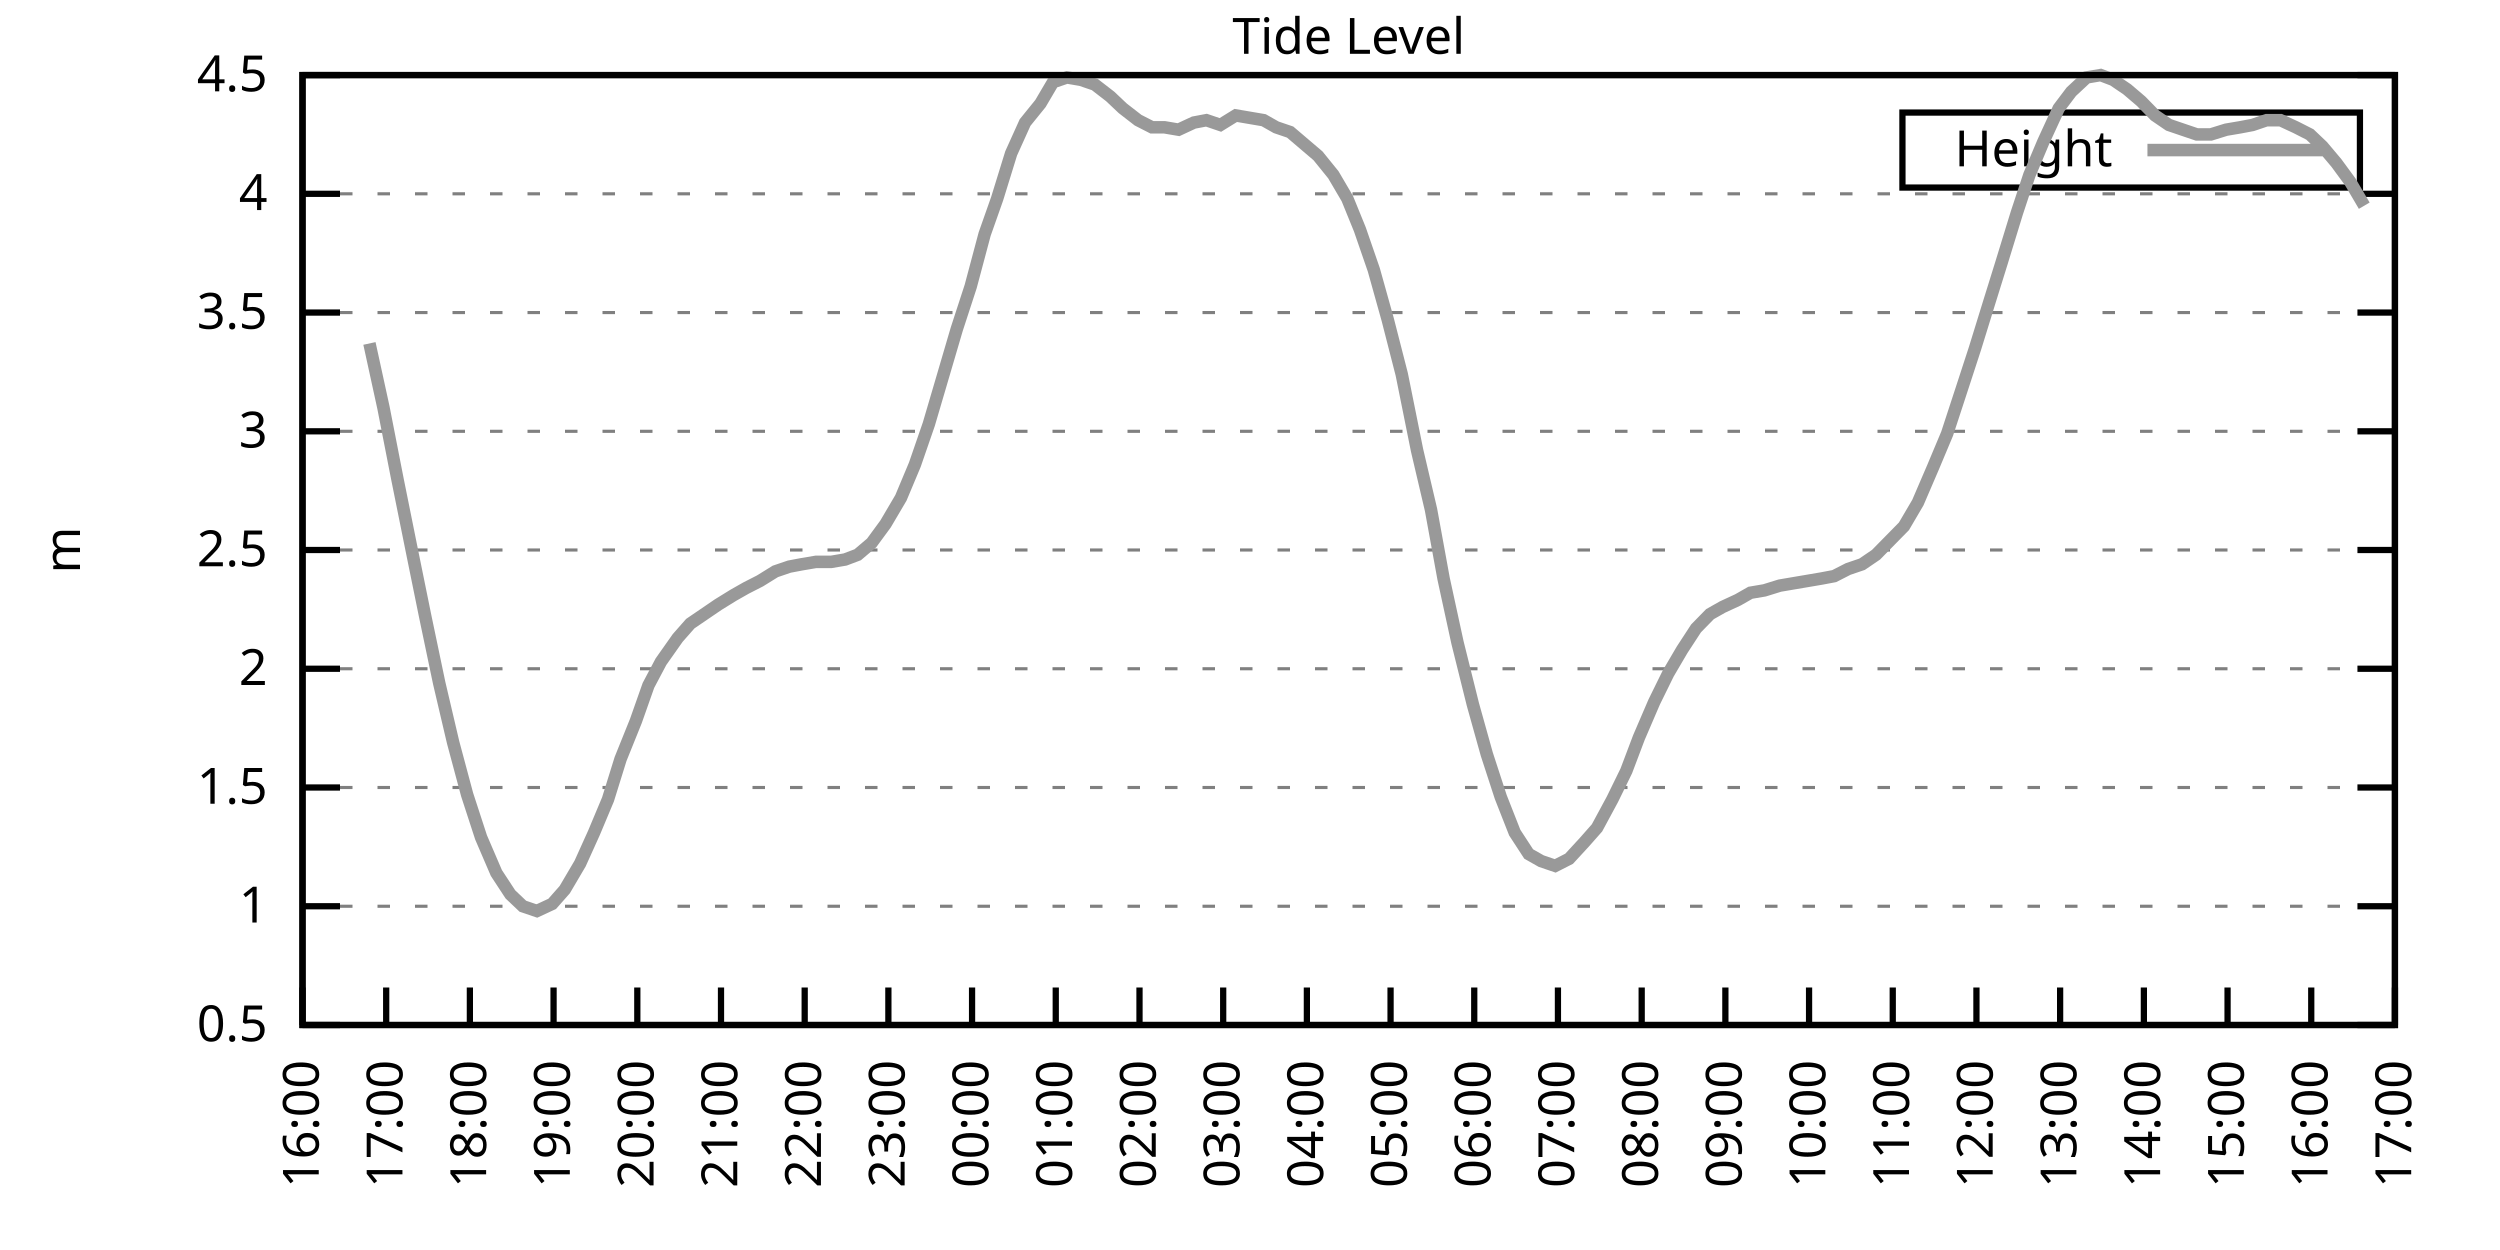
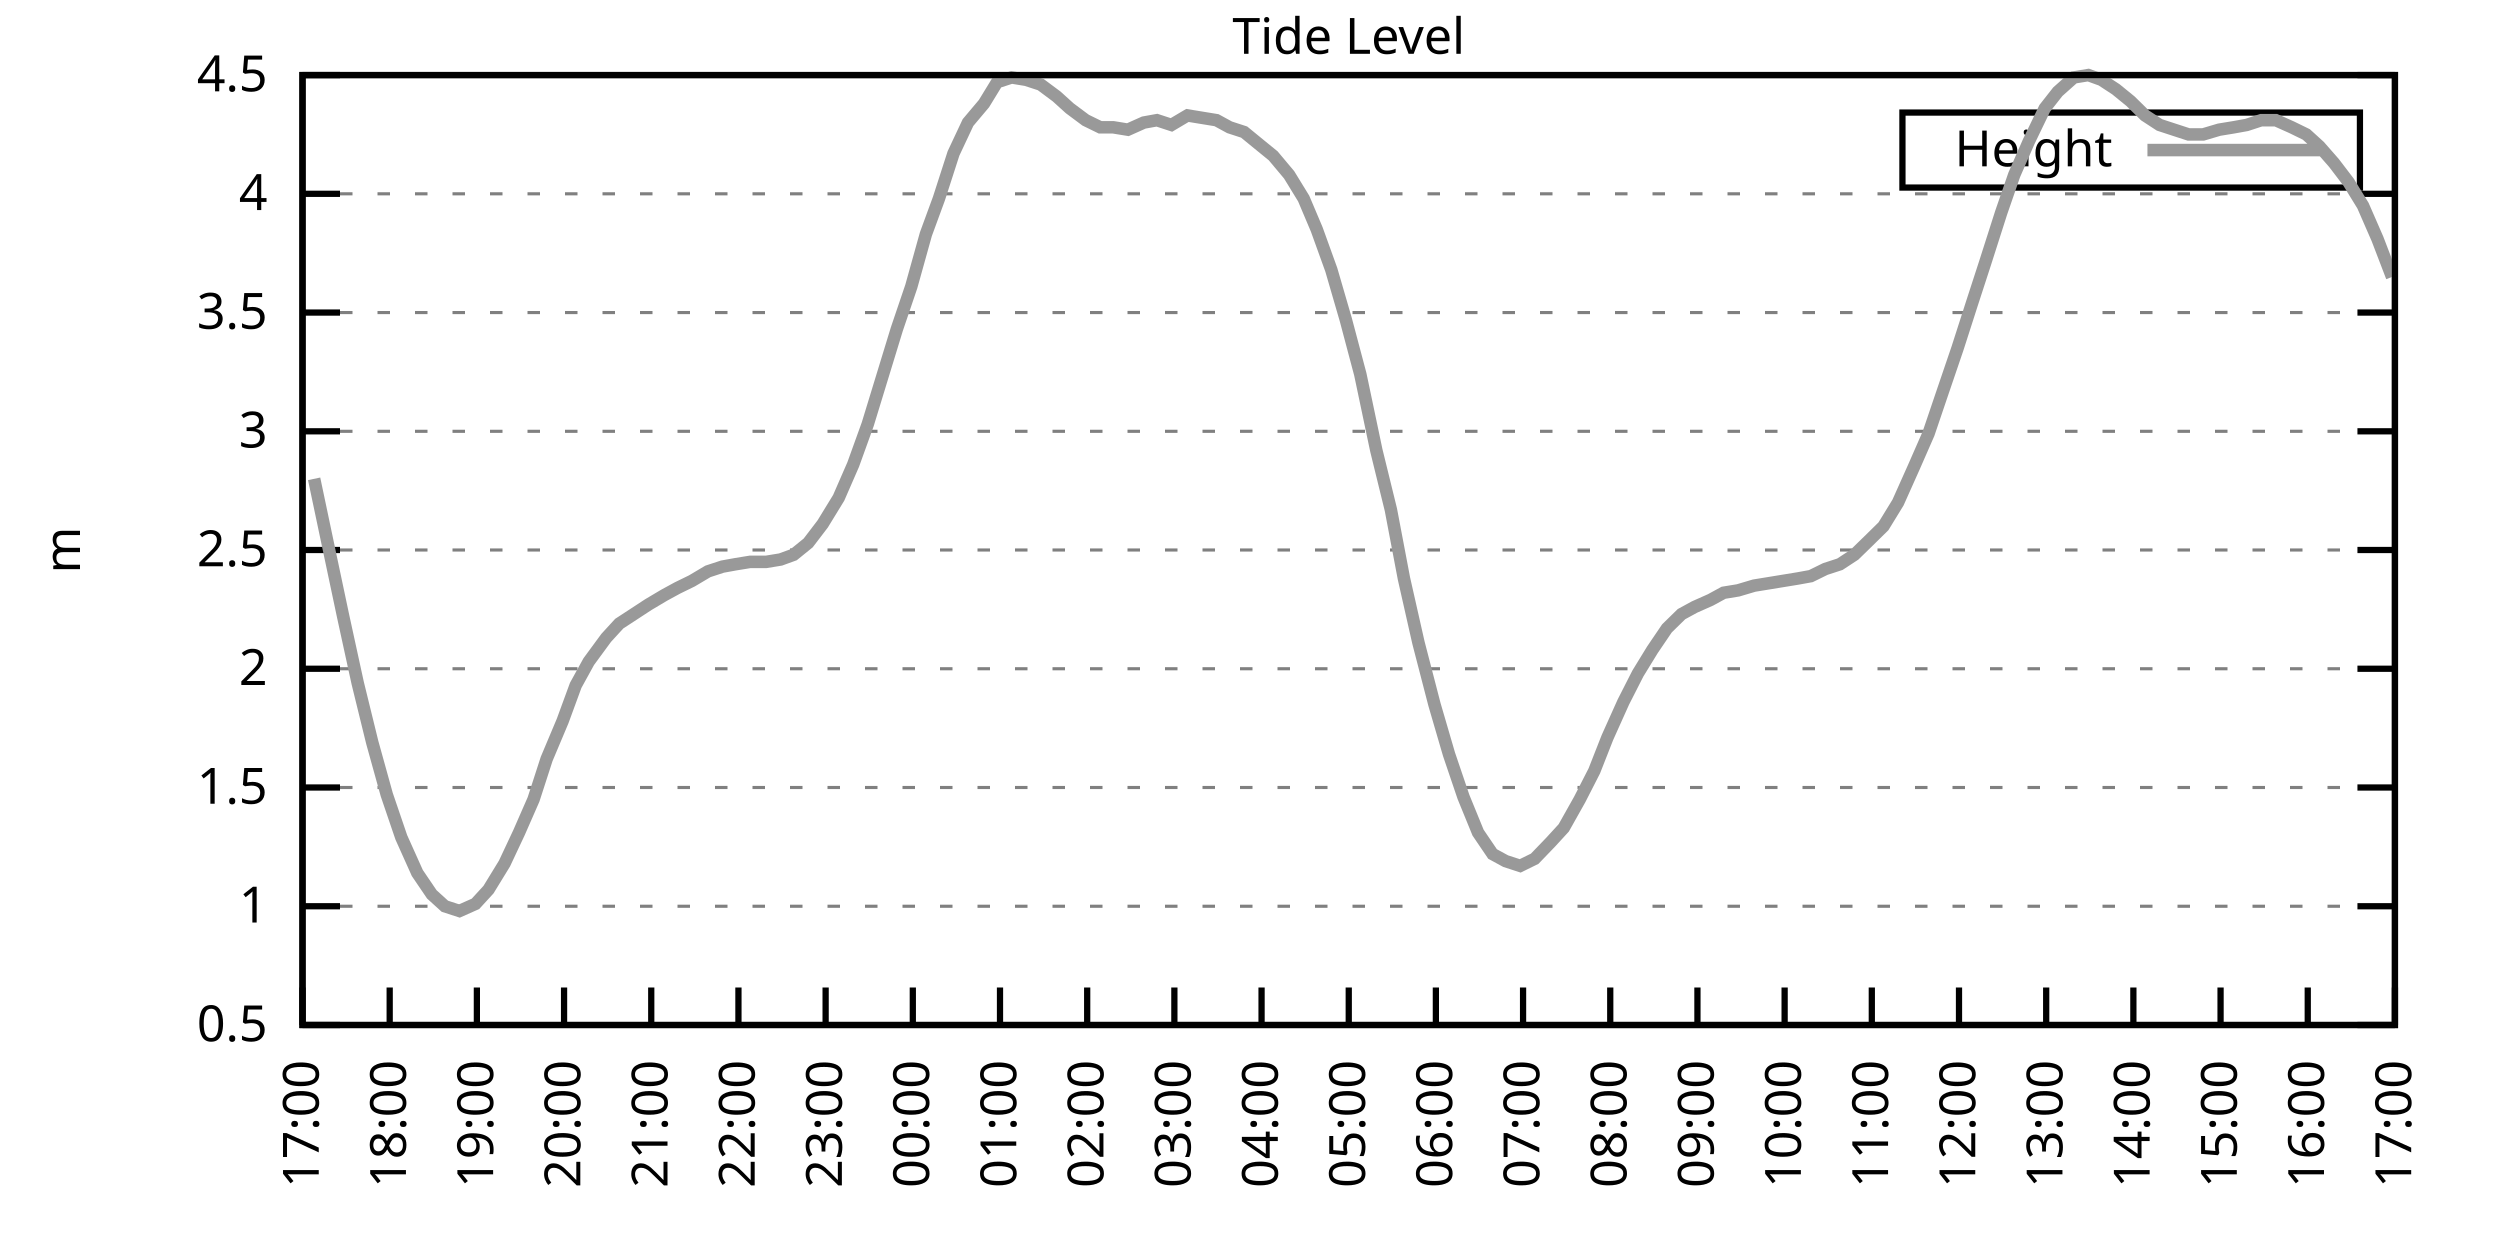
<svg xmlns="http://www.w3.org/2000/svg" xmlns:xlink="http://www.w3.org/1999/xlink" width="400" height="200" viewBox="0 0 400 200">
  <g id="gnuplot_canvas">
    <rect x="0" y="0" width="400" height="200" fill="none" />
    <defs>
      <circle id="gpDot" r="0.5" stroke-width="0.5" stroke="currentColor" />
      <path id="gpPt0" stroke-width="0.333" stroke="currentColor" d="M-1,0 h2 M0,-1 v2" />
      <path id="gpPt1" stroke-width="0.333" stroke="currentColor" d="M-1,-1 L1,1 M1,-1 L-1,1" />
      <path id="gpPt2" stroke-width="0.333" stroke="currentColor" d="M-1,0 L1,0 M0,-1 L0,1 M-1,-1 L1,1 M-1,1 L1,-1" />
      <rect id="gpPt3" stroke-width="0.333" stroke="currentColor" x="-1" y="-1" width="2" height="2" />
      <rect id="gpPt4" stroke-width="0.333" stroke="currentColor" fill="currentColor" x="-1" y="-1" width="2" height="2" />
      <circle id="gpPt5" stroke-width="0.333" stroke="currentColor" cx="0" cy="0" r="1" />
      <use xlink:href="#gpPt5" id="gpPt6" fill="currentColor" stroke="none" />
      <path id="gpPt7" stroke-width="0.333" stroke="currentColor" d="M0,-1.33 L-1.33,0.67 L1.33,0.67 z" />
      <use xlink:href="#gpPt7" id="gpPt8" fill="currentColor" stroke="none" />
      <use xlink:href="#gpPt7" id="gpPt9" stroke="currentColor" transform="rotate(180)" />
      <use xlink:href="#gpPt9" id="gpPt10" fill="currentColor" stroke="none" />
      <use xlink:href="#gpPt3" id="gpPt11" stroke="currentColor" transform="rotate(45)" />
      <use xlink:href="#gpPt11" id="gpPt12" fill="currentColor" stroke="none" />
      <path id="gpPt13" stroke-width="0.333" stroke="currentColor" d="M0,1.330 L1.265,0.411 L0.782,-1.067 L-0.782,-1.076 L-1.265,0.411 z" />
      <use xlink:href="#gpPt13" id="gpPt14" fill="currentColor" stroke="none" />
      <filter id="textbox" filterUnits="objectBoundingBox" x="0" y="0" height="1" width="1">
        <feFlood flood-color="white" flood-opacity="1" result="bgnd" />
        <feComposite in="SourceGraphic" in2="bgnd" operator="atop" />
      </filter>
      <filter id="greybox" filterUnits="objectBoundingBox" x="0" y="0" height="1" width="1">
        <feFlood flood-color="lightgrey" flood-opacity="1" result="grey" />
        <feComposite in="SourceGraphic" in2="grey" operator="atop" />
      </filter>
    </defs>
    <g fill="none" color="white" stroke="currentColor" stroke-width="1.00" stroke-linecap="butt" stroke-linejoin="miter">
</g>
    <g fill="none" color="black" stroke="currentColor" stroke-width="1.00" stroke-linecap="butt" stroke-linejoin="miter">
      <g stroke="none" shape-rendering="crispEdges">
        <polygon fill="rgb(255, 255, 255)" points="48.40,164.00 383.18,164.00 383.18,12.02 48.40,12.02 " />
      </g>
    </g>
    <g fill="none" color="black" stroke="currentColor" stroke-width="1.00" stroke-linecap="butt" stroke-linejoin="miter">
</g>
    <g fill="none" color="black" stroke="black" stroke-width="0.50" stroke-linecap="butt" stroke-linejoin="miter">
</g>
    <g fill="none" color="gray" stroke="currentColor" stroke-width="0.50" stroke-linecap="butt" stroke-linejoin="miter">
      <path stroke="gray" stroke-dasharray="2,4" class="gridline" d="M48.40,164.00 L383.19,164.00  " />
    </g>
    <g fill="none" color="gray" stroke="gray" stroke-width="1.00" stroke-linecap="butt" stroke-linejoin="miter">
</g>
    <g fill="none" color="black" stroke="currentColor" stroke-width="1.00" stroke-linecap="butt" stroke-linejoin="miter">
      <path stroke="black" d="M48.40,164.00 L54.40,164.00 M383.19,164.00 L377.19,164.00  " />
      <g transform="translate(42.80,166.60)" stroke="none" fill="black" font-family="Sans" font-size="8.00" text-anchor="end">
        <text>
          <tspan font-family="Sans"> 0.5</tspan>
        </text>
      </g>
    </g>
    <g fill="none" color="black" stroke="currentColor" stroke-width="1.00" stroke-linecap="butt" stroke-linejoin="miter">
</g>
    <g fill="none" color="black" stroke="black" stroke-width="0.50" stroke-linecap="butt" stroke-linejoin="miter">
</g>
    <g fill="none" color="gray" stroke="currentColor" stroke-width="0.50" stroke-linecap="butt" stroke-linejoin="miter">
      <path stroke="gray" stroke-dasharray="2,4" class="gridline" d="M48.40,145.00 L383.19,145.00  " />
    </g>
    <g fill="none" color="gray" stroke="gray" stroke-width="1.00" stroke-linecap="butt" stroke-linejoin="miter">
</g>
    <g fill="none" color="black" stroke="currentColor" stroke-width="1.00" stroke-linecap="butt" stroke-linejoin="miter">
      <path stroke="black" d="M48.40,145.00 L54.40,145.00 M383.19,145.00 L377.19,145.00  " />
      <g transform="translate(42.80,147.60)" stroke="none" fill="black" font-family="Sans" font-size="8.00" text-anchor="end">
        <text>
          <tspan font-family="Sans"> 1</tspan>
        </text>
      </g>
    </g>
    <g fill="none" color="black" stroke="currentColor" stroke-width="1.00" stroke-linecap="butt" stroke-linejoin="miter">
</g>
    <g fill="none" color="black" stroke="black" stroke-width="0.50" stroke-linecap="butt" stroke-linejoin="miter">
</g>
    <g fill="none" color="gray" stroke="currentColor" stroke-width="0.50" stroke-linecap="butt" stroke-linejoin="miter">
      <path stroke="gray" stroke-dasharray="2,4" class="gridline" d="M48.40,126.00 L383.19,126.00  " />
    </g>
    <g fill="none" color="gray" stroke="gray" stroke-width="1.00" stroke-linecap="butt" stroke-linejoin="miter">
</g>
    <g fill="none" color="black" stroke="currentColor" stroke-width="1.00" stroke-linecap="butt" stroke-linejoin="miter">
      <path stroke="black" d="M48.40,126.00 L54.40,126.00 M383.19,126.00 L377.19,126.00  " />
      <g transform="translate(42.80,128.60)" stroke="none" fill="black" font-family="Sans" font-size="8.00" text-anchor="end">
        <text>
          <tspan font-family="Sans"> 1.5</tspan>
        </text>
      </g>
    </g>
    <g fill="none" color="black" stroke="currentColor" stroke-width="1.00" stroke-linecap="butt" stroke-linejoin="miter">
</g>
    <g fill="none" color="black" stroke="black" stroke-width="0.50" stroke-linecap="butt" stroke-linejoin="miter">
</g>
    <g fill="none" color="gray" stroke="currentColor" stroke-width="0.50" stroke-linecap="butt" stroke-linejoin="miter">
      <path stroke="gray" stroke-dasharray="2,4" class="gridline" d="M48.40,107.00 L383.19,107.00  " />
    </g>
    <g fill="none" color="gray" stroke="gray" stroke-width="1.00" stroke-linecap="butt" stroke-linejoin="miter">
</g>
    <g fill="none" color="black" stroke="currentColor" stroke-width="1.00" stroke-linecap="butt" stroke-linejoin="miter">
      <path stroke="black" d="M48.40,107.00 L54.40,107.00 M383.19,107.00 L377.19,107.00  " />
      <g transform="translate(42.80,109.60)" stroke="none" fill="black" font-family="Sans" font-size="8.00" text-anchor="end">
        <text>
          <tspan font-family="Sans"> 2</tspan>
        </text>
      </g>
    </g>
    <g fill="none" color="black" stroke="currentColor" stroke-width="1.00" stroke-linecap="butt" stroke-linejoin="miter">
</g>
    <g fill="none" color="black" stroke="black" stroke-width="0.50" stroke-linecap="butt" stroke-linejoin="miter">
</g>
    <g fill="none" color="gray" stroke="currentColor" stroke-width="0.50" stroke-linecap="butt" stroke-linejoin="miter">
      <path stroke="gray" stroke-dasharray="2,4" class="gridline" d="M48.40,88.00 L383.19,88.00  " />
    </g>
    <g fill="none" color="gray" stroke="gray" stroke-width="1.00" stroke-linecap="butt" stroke-linejoin="miter">
</g>
    <g fill="none" color="black" stroke="currentColor" stroke-width="1.00" stroke-linecap="butt" stroke-linejoin="miter">
      <path stroke="black" d="M48.40,88.00 L54.40,88.00 M383.19,88.00 L377.19,88.00  " />
      <g transform="translate(42.80,90.60)" stroke="none" fill="black" font-family="Sans" font-size="8.00" text-anchor="end">
        <text>
          <tspan font-family="Sans"> 2.5</tspan>
        </text>
      </g>
    </g>
    <g fill="none" color="black" stroke="currentColor" stroke-width="1.00" stroke-linecap="butt" stroke-linejoin="miter">
</g>
    <g fill="none" color="black" stroke="black" stroke-width="0.50" stroke-linecap="butt" stroke-linejoin="miter">
</g>
    <g fill="none" color="gray" stroke="currentColor" stroke-width="0.50" stroke-linecap="butt" stroke-linejoin="miter">
      <path stroke="gray" stroke-dasharray="2,4" class="gridline" d="M48.40,69.01 L383.19,69.01  " />
    </g>
    <g fill="none" color="gray" stroke="gray" stroke-width="1.00" stroke-linecap="butt" stroke-linejoin="miter">
</g>
    <g fill="none" color="black" stroke="currentColor" stroke-width="1.00" stroke-linecap="butt" stroke-linejoin="miter">
      <path stroke="black" d="M48.40,69.01 L54.40,69.01 M383.19,69.01 L377.19,69.01  " />
      <g transform="translate(42.80,71.61)" stroke="none" fill="black" font-family="Sans" font-size="8.00" text-anchor="end">
        <text>
          <tspan font-family="Sans"> 3</tspan>
        </text>
      </g>
    </g>
    <g fill="none" color="black" stroke="currentColor" stroke-width="1.00" stroke-linecap="butt" stroke-linejoin="miter">
</g>
    <g fill="none" color="black" stroke="black" stroke-width="0.50" stroke-linecap="butt" stroke-linejoin="miter">
</g>
    <g fill="none" color="gray" stroke="currentColor" stroke-width="0.50" stroke-linecap="butt" stroke-linejoin="miter">
      <path stroke="gray" stroke-dasharray="2,4" class="gridline" d="M48.40,50.01 L383.19,50.01  " />
    </g>
    <g fill="none" color="gray" stroke="gray" stroke-width="1.00" stroke-linecap="butt" stroke-linejoin="miter">
</g>
    <g fill="none" color="black" stroke="currentColor" stroke-width="1.00" stroke-linecap="butt" stroke-linejoin="miter">
      <path stroke="black" d="M48.40,50.01 L54.40,50.01 M383.19,50.01 L377.19,50.01  " />
      <g transform="translate(42.80,52.61)" stroke="none" fill="black" font-family="Sans" font-size="8.00" text-anchor="end">
        <text>
          <tspan font-family="Sans"> 3.5</tspan>
        </text>
      </g>
    </g>
    <g fill="none" color="black" stroke="currentColor" stroke-width="1.00" stroke-linecap="butt" stroke-linejoin="miter">
</g>
    <g fill="none" color="black" stroke="black" stroke-width="0.50" stroke-linecap="butt" stroke-linejoin="miter">
</g>
    <g fill="none" color="gray" stroke="currentColor" stroke-width="0.50" stroke-linecap="butt" stroke-linejoin="miter">
      <path stroke="gray" stroke-dasharray="2,4" class="gridline" d="M48.40,31.01 L383.19,31.01  " />
    </g>
    <g fill="none" color="gray" stroke="gray" stroke-width="1.00" stroke-linecap="butt" stroke-linejoin="miter">
</g>
    <g fill="none" color="black" stroke="currentColor" stroke-width="1.00" stroke-linecap="butt" stroke-linejoin="miter">
      <path stroke="black" d="M48.40,31.01 L54.40,31.01 M383.19,31.01 L377.19,31.01  " />
      <g transform="translate(42.80,33.61)" stroke="none" fill="black" font-family="Sans" font-size="8.00" text-anchor="end">
        <text>
          <tspan font-family="Sans"> 4</tspan>
        </text>
      </g>
    </g>
    <g fill="none" color="black" stroke="currentColor" stroke-width="1.00" stroke-linecap="butt" stroke-linejoin="miter">
</g>
    <g fill="none" color="black" stroke="black" stroke-width="0.50" stroke-linecap="butt" stroke-linejoin="miter">
</g>
    <g fill="none" color="gray" stroke="currentColor" stroke-width="0.50" stroke-linecap="butt" stroke-linejoin="miter">
      <path stroke="gray" stroke-dasharray="2,4" class="gridline" d="M48.40,12.01 L383.19,12.01  " />
    </g>
    <g fill="none" color="gray" stroke="gray" stroke-width="1.00" stroke-linecap="butt" stroke-linejoin="miter">
</g>
    <g fill="none" color="black" stroke="currentColor" stroke-width="1.00" stroke-linecap="butt" stroke-linejoin="miter">
      <path stroke="black" d="M48.40,12.01 L54.40,12.01 M383.19,12.01 L377.19,12.01  " />
      <g transform="translate(42.80,14.61)" stroke="none" fill="black" font-family="Sans" font-size="8.00" text-anchor="end">
        <text>
          <tspan font-family="Sans"> 4.5</tspan>
        </text>
      </g>
    </g>
    <g fill="none" color="black" stroke="currentColor" stroke-width="1.00" stroke-linecap="butt" stroke-linejoin="miter">
      <path stroke="black" d="M48.40,164.00 L48.40,158.00  " />
      <g transform="translate(51.00,169.60) rotate(270.00)" stroke="none" fill="black" font-family="Sans" font-size="8.00" text-anchor="end">
        <text>
-           <tspan font-family="Sans">16:00</tspan>
-         </text>
-       </g>
-     </g>
-     <g fill="none" color="black" stroke="currentColor" stroke-width="1.00" stroke-linecap="butt" stroke-linejoin="miter">
-       <path stroke="black" d="M61.79,164.00 L61.79,158.00  " />
-       <g transform="translate(64.39,169.60) rotate(270.00)" stroke="none" fill="black" font-family="Sans" font-size="8.00" text-anchor="end">
-         <text>
          <tspan font-family="Sans">17:00</tspan>
        </text>
      </g>
    </g>
    <g fill="none" color="black" stroke="currentColor" stroke-width="1.00" stroke-linecap="butt" stroke-linejoin="miter">
-       <path stroke="black" d="M75.18,164.00 L75.18,158.00  " />
-       <g transform="translate(77.78,169.60) rotate(270.00)" stroke="none" fill="black" font-family="Sans" font-size="8.00" text-anchor="end">
+       <path stroke="black" d="M62.35,164.00 L62.35,158.00  " />
+       <g transform="translate(64.95,169.60) rotate(270.00)" stroke="none" fill="black" font-family="Sans" font-size="8.00" text-anchor="end">
        <text>
          <tspan font-family="Sans">18:00</tspan>
        </text>
      </g>
    </g>
    <g fill="none" color="black" stroke="currentColor" stroke-width="1.00" stroke-linecap="butt" stroke-linejoin="miter">
-       <path stroke="black" d="M88.57,164.00 L88.57,158.00  " />
-       <g transform="translate(91.17,169.60) rotate(270.00)" stroke="none" fill="black" font-family="Sans" font-size="8.00" text-anchor="end">
+       <path stroke="black" d="M76.30,164.00 L76.30,158.00  " />
+       <g transform="translate(78.90,169.60) rotate(270.00)" stroke="none" fill="black" font-family="Sans" font-size="8.00" text-anchor="end">
        <text>
          <tspan font-family="Sans">19:00</tspan>
        </text>
      </g>
    </g>
    <g fill="none" color="black" stroke="currentColor" stroke-width="1.00" stroke-linecap="butt" stroke-linejoin="miter">
-       <path stroke="black" d="M101.97,164.00 L101.97,158.00  " />
-       <g transform="translate(104.57,169.60) rotate(270.00)" stroke="none" fill="black" font-family="Sans" font-size="8.00" text-anchor="end">
+       <path stroke="black" d="M90.25,164.00 L90.25,158.00  " />
+       <g transform="translate(92.85,169.60) rotate(270.00)" stroke="none" fill="black" font-family="Sans" font-size="8.00" text-anchor="end">
        <text>
          <tspan font-family="Sans">20:00</tspan>
        </text>
      </g>
    </g>
    <g fill="none" color="black" stroke="currentColor" stroke-width="1.00" stroke-linecap="butt" stroke-linejoin="miter">
-       <path stroke="black" d="M115.36,164.00 L115.36,158.00  " />
-       <g transform="translate(117.96,169.60) rotate(270.00)" stroke="none" fill="black" font-family="Sans" font-size="8.00" text-anchor="end">
+       <path stroke="black" d="M104.20,164.00 L104.20,158.00  " />
+       <g transform="translate(106.80,169.60) rotate(270.00)" stroke="none" fill="black" font-family="Sans" font-size="8.00" text-anchor="end">
        <text>
          <tspan font-family="Sans">21:00</tspan>
        </text>
      </g>
    </g>
    <g fill="none" color="black" stroke="currentColor" stroke-width="1.00" stroke-linecap="butt" stroke-linejoin="miter">
-       <path stroke="black" d="M128.75,164.00 L128.75,158.00  " />
-       <g transform="translate(131.35,169.60) rotate(270.00)" stroke="none" fill="black" font-family="Sans" font-size="8.00" text-anchor="end">
+       <path stroke="black" d="M118.15,164.00 L118.15,158.00  " />
+       <g transform="translate(120.75,169.60) rotate(270.00)" stroke="none" fill="black" font-family="Sans" font-size="8.00" text-anchor="end">
        <text>
          <tspan font-family="Sans">22:00</tspan>
        </text>
      </g>
    </g>
    <g fill="none" color="black" stroke="currentColor" stroke-width="1.00" stroke-linecap="butt" stroke-linejoin="miter">
-       <path stroke="black" d="M142.14,164.00 L142.14,158.00  " />
-       <g transform="translate(144.74,169.60) rotate(270.00)" stroke="none" fill="black" font-family="Sans" font-size="8.00" text-anchor="end">
+       <path stroke="black" d="M132.10,164.00 L132.10,158.00  " />
+       <g transform="translate(134.70,169.60) rotate(270.00)" stroke="none" fill="black" font-family="Sans" font-size="8.00" text-anchor="end">
        <text>
          <tspan font-family="Sans">23:00</tspan>
        </text>
      </g>
    </g>
    <g fill="none" color="black" stroke="currentColor" stroke-width="1.00" stroke-linecap="butt" stroke-linejoin="miter">
-       <path stroke="black" d="M155.53,164.00 L155.53,158.00  " />
-       <g transform="translate(158.13,169.60) rotate(270.00)" stroke="none" fill="black" font-family="Sans" font-size="8.00" text-anchor="end">
+       <path stroke="black" d="M146.05,164.00 L146.05,158.00  " />
+       <g transform="translate(148.65,169.60) rotate(270.00)" stroke="none" fill="black" font-family="Sans" font-size="8.00" text-anchor="end">
        <text>
          <tspan font-family="Sans">00:00</tspan>
        </text>
      </g>
    </g>
    <g fill="none" color="black" stroke="currentColor" stroke-width="1.00" stroke-linecap="butt" stroke-linejoin="miter">
-       <path stroke="black" d="M168.92,164.00 L168.92,158.00  " />
-       <g transform="translate(171.52,169.60) rotate(270.00)" stroke="none" fill="black" font-family="Sans" font-size="8.00" text-anchor="end">
+       <path stroke="black" d="M160.00,164.00 L160.00,158.00  " />
+       <g transform="translate(162.60,169.60) rotate(270.00)" stroke="none" fill="black" font-family="Sans" font-size="8.00" text-anchor="end">
        <text>
          <tspan font-family="Sans">01:00</tspan>
        </text>
      </g>
    </g>
    <g fill="none" color="black" stroke="currentColor" stroke-width="1.00" stroke-linecap="butt" stroke-linejoin="miter">
-       <path stroke="black" d="M182.32,164.00 L182.32,158.00  " />
-       <g transform="translate(184.92,169.60) rotate(270.00)" stroke="none" fill="black" font-family="Sans" font-size="8.00" text-anchor="end">
+       <path stroke="black" d="M173.95,164.00 L173.95,158.00  " />
+       <g transform="translate(176.55,169.60) rotate(270.00)" stroke="none" fill="black" font-family="Sans" font-size="8.00" text-anchor="end">
        <text>
          <tspan font-family="Sans">02:00</tspan>
        </text>
      </g>
    </g>
    <g fill="none" color="black" stroke="currentColor" stroke-width="1.00" stroke-linecap="butt" stroke-linejoin="miter">
-       <path stroke="black" d="M195.71,164.00 L195.71,158.00  " />
-       <g transform="translate(198.31,169.60) rotate(270.00)" stroke="none" fill="black" font-family="Sans" font-size="8.00" text-anchor="end">
+       <path stroke="black" d="M187.90,164.00 L187.90,158.00  " />
+       <g transform="translate(190.50,169.60) rotate(270.00)" stroke="none" fill="black" font-family="Sans" font-size="8.00" text-anchor="end">
        <text>
          <tspan font-family="Sans">03:00</tspan>
        </text>
      </g>
    </g>
    <g fill="none" color="black" stroke="currentColor" stroke-width="1.00" stroke-linecap="butt" stroke-linejoin="miter">
-       <path stroke="black" d="M209.10,164.00 L209.10,158.00  " />
-       <g transform="translate(211.70,169.60) rotate(270.00)" stroke="none" fill="black" font-family="Sans" font-size="8.00" text-anchor="end">
+       <path stroke="black" d="M201.85,164.00 L201.85,158.00  " />
+       <g transform="translate(204.45,169.60) rotate(270.00)" stroke="none" fill="black" font-family="Sans" font-size="8.00" text-anchor="end">
        <text>
          <tspan font-family="Sans">04:00</tspan>
        </text>
      </g>
    </g>
    <g fill="none" color="black" stroke="currentColor" stroke-width="1.00" stroke-linecap="butt" stroke-linejoin="miter">
-       <path stroke="black" d="M222.49,164.00 L222.49,158.00  " />
-       <g transform="translate(225.09,169.60) rotate(270.00)" stroke="none" fill="black" font-family="Sans" font-size="8.00" text-anchor="end">
+       <path stroke="black" d="M215.80,164.00 L215.80,158.00  " />
+       <g transform="translate(218.40,169.60) rotate(270.00)" stroke="none" fill="black" font-family="Sans" font-size="8.00" text-anchor="end">
        <text>
          <tspan font-family="Sans">05:00</tspan>
        </text>
      </g>
    </g>
    <g fill="none" color="black" stroke="currentColor" stroke-width="1.00" stroke-linecap="butt" stroke-linejoin="miter">
-       <path stroke="black" d="M235.88,164.00 L235.88,158.00  " />
-       <g transform="translate(238.48,169.60) rotate(270.00)" stroke="none" fill="black" font-family="Sans" font-size="8.00" text-anchor="end">
+       <path stroke="black" d="M229.74,164.00 L229.74,158.00  " />
+       <g transform="translate(232.34,169.60) rotate(270.00)" stroke="none" fill="black" font-family="Sans" font-size="8.00" text-anchor="end">
        <text>
          <tspan font-family="Sans">06:00</tspan>
        </text>
      </g>
    </g>
    <g fill="none" color="black" stroke="currentColor" stroke-width="1.00" stroke-linecap="butt" stroke-linejoin="miter">
-       <path stroke="black" d="M249.27,164.00 L249.27,158.00  " />
-       <g transform="translate(251.87,169.60) rotate(270.00)" stroke="none" fill="black" font-family="Sans" font-size="8.00" text-anchor="end">
+       <path stroke="black" d="M243.69,164.00 L243.69,158.00  " />
+       <g transform="translate(246.29,169.60) rotate(270.00)" stroke="none" fill="black" font-family="Sans" font-size="8.00" text-anchor="end">
        <text>
          <tspan font-family="Sans">07:00</tspan>
        </text>
      </g>
    </g>
    <g fill="none" color="black" stroke="currentColor" stroke-width="1.00" stroke-linecap="butt" stroke-linejoin="miter">
-       <path stroke="black" d="M262.67,164.00 L262.67,158.00  " />
-       <g transform="translate(265.27,169.60) rotate(270.00)" stroke="none" fill="black" font-family="Sans" font-size="8.00" text-anchor="end">
+       <path stroke="black" d="M257.64,164.00 L257.64,158.00  " />
+       <g transform="translate(260.24,169.60) rotate(270.00)" stroke="none" fill="black" font-family="Sans" font-size="8.00" text-anchor="end">
        <text>
          <tspan font-family="Sans">08:00</tspan>
        </text>
      </g>
    </g>
    <g fill="none" color="black" stroke="currentColor" stroke-width="1.00" stroke-linecap="butt" stroke-linejoin="miter">
-       <path stroke="black" d="M276.06,164.00 L276.06,158.00  " />
-       <g transform="translate(278.66,169.60) rotate(270.00)" stroke="none" fill="black" font-family="Sans" font-size="8.00" text-anchor="end">
+       <path stroke="black" d="M271.59,164.00 L271.59,158.00  " />
+       <g transform="translate(274.19,169.60) rotate(270.00)" stroke="none" fill="black" font-family="Sans" font-size="8.00" text-anchor="end">
        <text>
          <tspan font-family="Sans">09:00</tspan>
        </text>
      </g>
    </g>
    <g fill="none" color="black" stroke="currentColor" stroke-width="1.00" stroke-linecap="butt" stroke-linejoin="miter">
-       <path stroke="black" d="M289.45,164.00 L289.45,158.00  " />
-       <g transform="translate(292.05,169.60) rotate(270.00)" stroke="none" fill="black" font-family="Sans" font-size="8.00" text-anchor="end">
+       <path stroke="black" d="M285.54,164.00 L285.54,158.00  " />
+       <g transform="translate(288.14,169.60) rotate(270.00)" stroke="none" fill="black" font-family="Sans" font-size="8.00" text-anchor="end">
        <text>
          <tspan font-family="Sans">10:00</tspan>
        </text>
      </g>
    </g>
    <g fill="none" color="black" stroke="currentColor" stroke-width="1.00" stroke-linecap="butt" stroke-linejoin="miter">
-       <path stroke="black" d="M302.84,164.00 L302.84,158.00  " />
-       <g transform="translate(305.44,169.60) rotate(270.00)" stroke="none" fill="black" font-family="Sans" font-size="8.00" text-anchor="end">
+       <path stroke="black" d="M299.49,164.00 L299.49,158.00  " />
+       <g transform="translate(302.09,169.60) rotate(270.00)" stroke="none" fill="black" font-family="Sans" font-size="8.00" text-anchor="end">
        <text>
          <tspan font-family="Sans">11:00</tspan>
        </text>
      </g>
    </g>
    <g fill="none" color="black" stroke="currentColor" stroke-width="1.00" stroke-linecap="butt" stroke-linejoin="miter">
-       <path stroke="black" d="M316.23,164.00 L316.23,158.00  " />
-       <g transform="translate(318.83,169.60) rotate(270.00)" stroke="none" fill="black" font-family="Sans" font-size="8.00" text-anchor="end">
+       <path stroke="black" d="M313.44,164.00 L313.44,158.00  " />
+       <g transform="translate(316.04,169.60) rotate(270.00)" stroke="none" fill="black" font-family="Sans" font-size="8.00" text-anchor="end">
        <text>
          <tspan font-family="Sans">12:00</tspan>
        </text>
      </g>
    </g>
    <g fill="none" color="black" stroke="currentColor" stroke-width="1.00" stroke-linecap="butt" stroke-linejoin="miter">
-       <path stroke="black" d="M329.62,164.00 L329.62,158.00  " />
-       <g transform="translate(332.22,169.60) rotate(270.00)" stroke="none" fill="black" font-family="Sans" font-size="8.00" text-anchor="end">
+       <path stroke="black" d="M327.39,164.00 L327.39,158.00  " />
+       <g transform="translate(329.99,169.60) rotate(270.00)" stroke="none" fill="black" font-family="Sans" font-size="8.00" text-anchor="end">
        <text>
          <tspan font-family="Sans">13:00</tspan>
        </text>
      </g>
    </g>
    <g fill="none" color="black" stroke="currentColor" stroke-width="1.00" stroke-linecap="butt" stroke-linejoin="miter">
-       <path stroke="black" d="M343.02,164.00 L343.02,158.00  " />
-       <g transform="translate(345.62,169.60) rotate(270.00)" stroke="none" fill="black" font-family="Sans" font-size="8.00" text-anchor="end">
+       <path stroke="black" d="M341.34,164.00 L341.34,158.00  " />
+       <g transform="translate(343.94,169.60) rotate(270.00)" stroke="none" fill="black" font-family="Sans" font-size="8.00" text-anchor="end">
        <text>
          <tspan font-family="Sans">14:00</tspan>
        </text>
      </g>
    </g>
    <g fill="none" color="black" stroke="currentColor" stroke-width="1.00" stroke-linecap="butt" stroke-linejoin="miter">
-       <path stroke="black" d="M356.41,164.00 L356.41,158.00  " />
-       <g transform="translate(359.01,169.60) rotate(270.00)" stroke="none" fill="black" font-family="Sans" font-size="8.00" text-anchor="end">
+       <path stroke="black" d="M355.29,164.00 L355.29,158.00  " />
+       <g transform="translate(357.89,169.60) rotate(270.00)" stroke="none" fill="black" font-family="Sans" font-size="8.00" text-anchor="end">
        <text>
          <tspan font-family="Sans">15:00</tspan>
        </text>
      </g>
    </g>
    <g fill="none" color="black" stroke="currentColor" stroke-width="1.00" stroke-linecap="butt" stroke-linejoin="miter">
-       <path stroke="black" d="M369.80,164.00 L369.80,158.00  " />
-       <g transform="translate(372.40,169.60) rotate(270.00)" stroke="none" fill="black" font-family="Sans" font-size="8.00" text-anchor="end">
+       <path stroke="black" d="M369.24,164.00 L369.24,158.00  " />
+       <g transform="translate(371.84,169.60) rotate(270.00)" stroke="none" fill="black" font-family="Sans" font-size="8.00" text-anchor="end">
        <text>
          <tspan font-family="Sans">16:00</tspan>
        </text>
      </g>
    </g>
    <g fill="none" color="black" stroke="currentColor" stroke-width="1.00" stroke-linecap="butt" stroke-linejoin="miter">
      <path stroke="black" d="M383.19,164.00 L383.19,158.00  " />
      <g transform="translate(385.79,169.60) rotate(270.00)" stroke="none" fill="black" font-family="Sans" font-size="8.00" text-anchor="end">
        <text>
          <tspan font-family="Sans">17:00</tspan>
        </text>
      </g>
    </g>
    <g fill="none" color="black" stroke="currentColor" stroke-width="1.00" stroke-linecap="butt" stroke-linejoin="miter">
</g>
    <g fill="none" color="black" stroke="currentColor" stroke-width="1.00" stroke-linecap="butt" stroke-linejoin="miter">
      <path stroke="black" d="M48.40,12.01 L48.40,164.00 L383.19,164.00 L383.19,12.01 L48.40,12.01 Z  " />
    </g>
    <g fill="none" color="black" stroke="currentColor" stroke-width="1.00" stroke-linecap="butt" stroke-linejoin="miter">
</g>
    <g fill="none" color="black" stroke="currentColor" stroke-width="1.00" stroke-linecap="butt" stroke-linejoin="miter">
      <path stroke="black" d="M304.39,30.01 L304.39,18.01 L377.59,18.01 L377.59,30.01 L304.39,30.01 Z  " />
    </g>
    <g id="Tide_level_plot_1">
      <g fill="none" color="white" stroke="black" stroke-width="2.00" stroke-linecap="butt" stroke-linejoin="miter">
</g>
      <g fill="none" color="black" stroke="currentColor" stroke-width="2.00" stroke-linecap="butt" stroke-linejoin="miter">
        <g transform="translate(337.99,26.61)" stroke="none" fill="black" font-family="Sans" font-size="8.00" text-anchor="end">
          <text>
            <tspan font-family="Sans">Height</tspan>
          </text>
        </g>
      </g>
      <g fill="none" color="black" stroke="currentColor" stroke-width="2.00" stroke-linecap="butt" stroke-linejoin="miter">
-         <path stroke="rgb(153, 153, 153)" d="M343.59,24.01 L371.99,24.01 M59.11,54.95 L61.35,65.21 L63.58,76.61 L66.03,88.76 L68.04,98.64 L70.27,109.28   L72.50,118.78 L74.74,127.14 L76.97,133.98 L79.42,139.68 L81.66,143.10 L83.66,145.00 L85.90,145.76 L88.35,144.62   L90.36,142.34 L92.82,138.16 L95.05,133.22 L97.28,127.90 L99.29,121.44 L101.74,115.36 L103.75,109.66 L105.76,105.86   L108.44,102.06 L110.45,99.78 L112.68,98.26 L114.91,96.74 L117.37,95.22 L119.38,94.08 L121.61,92.94 L124.06,91.42   L126.29,90.66 L128.30,90.28 L130.54,89.90 L132.99,89.90 L135.22,89.52 L137.23,88.76 L139.46,86.87 L141.69,83.83   L144.15,79.65 L146.38,74.33 L148.61,67.87 L150.40,61.79 L153.08,52.67 L155.31,45.83 L157.54,37.47 L159.55,31.77   L161.78,24.55 L164.01,19.61 L166.47,16.57 L168.48,13.15 L170.71,12.39 L172.94,12.77 L175.17,13.53 L177.63,15.43   L179.64,17.33 L182.09,19.23 L184.32,20.37 L186.33,20.37 L188.57,20.75 L191.02,19.61 L193.03,19.23 L195.26,19.99   L197.72,18.47 L199.95,18.85 L202.18,19.23 L204.19,20.37 L206.42,21.13 L208.65,23.03 L210.88,24.93 L213.34,27.97   L215.57,31.77 L217.58,36.71 L219.81,43.17 L222.04,51.15 L224.28,59.89 L226.73,72.05 L228.96,81.55 L230.97,92.56   L233.20,102.82 L235.66,112.70 L237.89,120.68 L240.12,127.52 L242.36,133.22 L244.59,136.64 L246.60,137.78 L248.83,138.54   L251.06,137.40 L253.51,134.74 L255.52,132.46 L257.98,127.90 L260.21,123.34 L262.22,118.02 L264.67,112.32 L266.91,107.76   L269.14,103.96 L271.37,100.54 L273.60,98.26 L275.61,97.12 L278.07,95.98 L280.07,94.84 L282.31,94.46 L284.76,93.70   L286.99,93.32 L289.23,92.94 L291.46,92.56 L293.47,92.18 L295.70,91.04 L297.93,90.28 L300.16,88.76 L302.39,86.49   L304.63,84.21 L306.86,80.41 L309.31,74.71 L311.54,69.39 L313.78,62.55 L316.01,55.71 L318.24,48.49 L320.25,42.03   L322.70,34.05 L324.71,27.97 L326.95,22.65 L329.40,17.33 L331.41,14.67 L333.86,12.39 L336.10,12.01 L338.10,12.77   L340.34,14.29 L342.57,16.19 L344.80,18.47 L347.03,19.99 L349.26,20.75 L351.50,21.51 L353.73,21.51 L356.18,20.75   L358.42,20.37 L360.42,19.99 L362.66,19.23 L364.89,19.23 L367.34,20.37 L369.58,21.51 L371.58,23.41 L373.82,26.07   L376.05,29.11 L378.28,32.91  " />
+         <path stroke="rgb(153, 153, 153)" d="M343.59,24.01 L371.99,24.01 M50.26,76.61 L52.82,88.76 L54.91,98.64 L57.23,109.28 L59.56,118.78 L61.88,127.14   L64.21,133.98 L66.77,139.68 L69.09,143.10 L71.18,145.00 L73.51,145.76 L76.07,144.62 L78.16,142.34 L80.72,138.16   L83.04,133.22 L85.37,127.90 L87.46,121.44 L90.02,115.36 L92.11,109.66 L94.20,105.86 L96.99,102.06 L99.08,99.78   L101.41,98.26 L103.73,96.74 L106.29,95.22 L108.38,94.08 L110.71,92.94 L113.27,91.42 L115.59,90.66 L117.68,90.28   L120.01,89.90 L122.57,89.90 L124.89,89.52 L126.98,88.76 L129.31,86.87 L131.63,83.83 L134.19,79.65 L136.51,74.33   L138.84,67.87 L140.70,61.79 L143.49,52.67 L145.81,45.83 L148.14,37.47 L150.23,31.77 L152.56,24.55 L154.88,19.61   L157.44,16.57 L159.53,13.15 L161.86,12.39 L164.18,12.77 L166.51,13.53 L169.06,15.43 L171.16,17.33 L173.71,19.23   L176.04,20.37 L178.13,20.37 L180.46,20.75 L183.01,19.61 L185.11,19.23 L187.43,19.99 L189.99,18.47 L192.31,18.85   L194.64,19.23 L196.73,20.37 L199.06,21.13 L201.38,23.03 L203.71,24.93 L206.26,27.97 L208.59,31.77 L210.68,36.71   L213.01,43.17 L215.33,51.15 L217.65,59.89 L220.21,72.05 L222.54,81.55 L224.63,92.56 L226.95,102.82 L229.51,112.70   L231.84,120.68 L234.16,127.52 L236.49,133.22 L238.81,136.64 L240.90,137.78 L243.23,138.54 L245.55,137.40 L248.11,134.74   L250.20,132.46 L252.76,127.90 L255.09,123.34 L257.18,118.02 L259.74,112.32 L262.06,107.76 L264.39,103.96 L266.71,100.54   L269.04,98.26 L271.13,97.12 L273.69,95.98 L275.78,94.84 L278.10,94.46 L280.66,93.70 L282.99,93.32 L285.31,92.94   L287.64,92.56 L289.73,92.18 L292.05,91.04 L294.38,90.28 L296.70,88.76 L299.03,86.49 L301.35,84.21 L303.68,80.41   L306.23,74.71 L308.56,69.39 L310.88,62.55 L313.21,55.71 L315.53,48.49 L317.63,42.03 L320.18,34.05 L322.28,27.97   L324.60,22.65 L327.16,17.33 L329.25,14.67 L331.81,12.39 L334.13,12.01 L336.23,12.77 L338.55,14.29 L340.88,16.19   L343.20,18.47 L345.53,19.99 L347.85,20.75 L350.18,21.51 L352.50,21.51 L355.06,20.75 L357.38,20.37 L359.48,19.99   L361.80,19.23 L364.13,19.23 L366.68,20.37 L369.01,21.51 L371.10,23.41 L373.43,26.07 L375.75,29.11 L378.08,32.91   L380.40,38.23 L382.73,44.31  " />
      </g>
    </g>
    <g fill="none" color="black" stroke="currentColor" stroke-width="2.00" stroke-linecap="butt" stroke-linejoin="miter">
</g>
    <g fill="none" color="black" stroke="black" stroke-width="1.00" stroke-linecap="butt" stroke-linejoin="miter">
</g>
    <g fill="none" color="black" stroke="currentColor" stroke-width="1.00" stroke-linecap="butt" stroke-linejoin="miter">
      <path stroke="black" d="M48.40,12.01 L48.40,164.00 L383.19,164.00 L383.19,12.01 L48.40,12.01 Z  " />
      <g transform="translate(12.80,88.01) rotate(270.00)" stroke="none" fill="black" font-family="Sans" font-size="8.00" text-anchor="middle">
        <text>
          <tspan font-family="Sans">m</tspan>
        </text>
      </g>
    </g>
    <g fill="none" color="black" stroke="currentColor" stroke-width="1.00" stroke-linecap="butt" stroke-linejoin="miter">
</g>
    <g fill="none" color="black" stroke="currentColor" stroke-width="1.00" stroke-linecap="butt" stroke-linejoin="miter">
      <g transform="translate(215.79,8.61)" stroke="none" fill="black" font-family="Sans" font-size="8.00" text-anchor="middle">
        <text>
          <tspan font-family="Sans">Tide Level</tspan>
        </text>
      </g>
    </g>
    <g fill="none" color="black" stroke="currentColor" stroke-width="1.00" stroke-linecap="butt" stroke-linejoin="miter">
</g>
  </g>
</svg>
